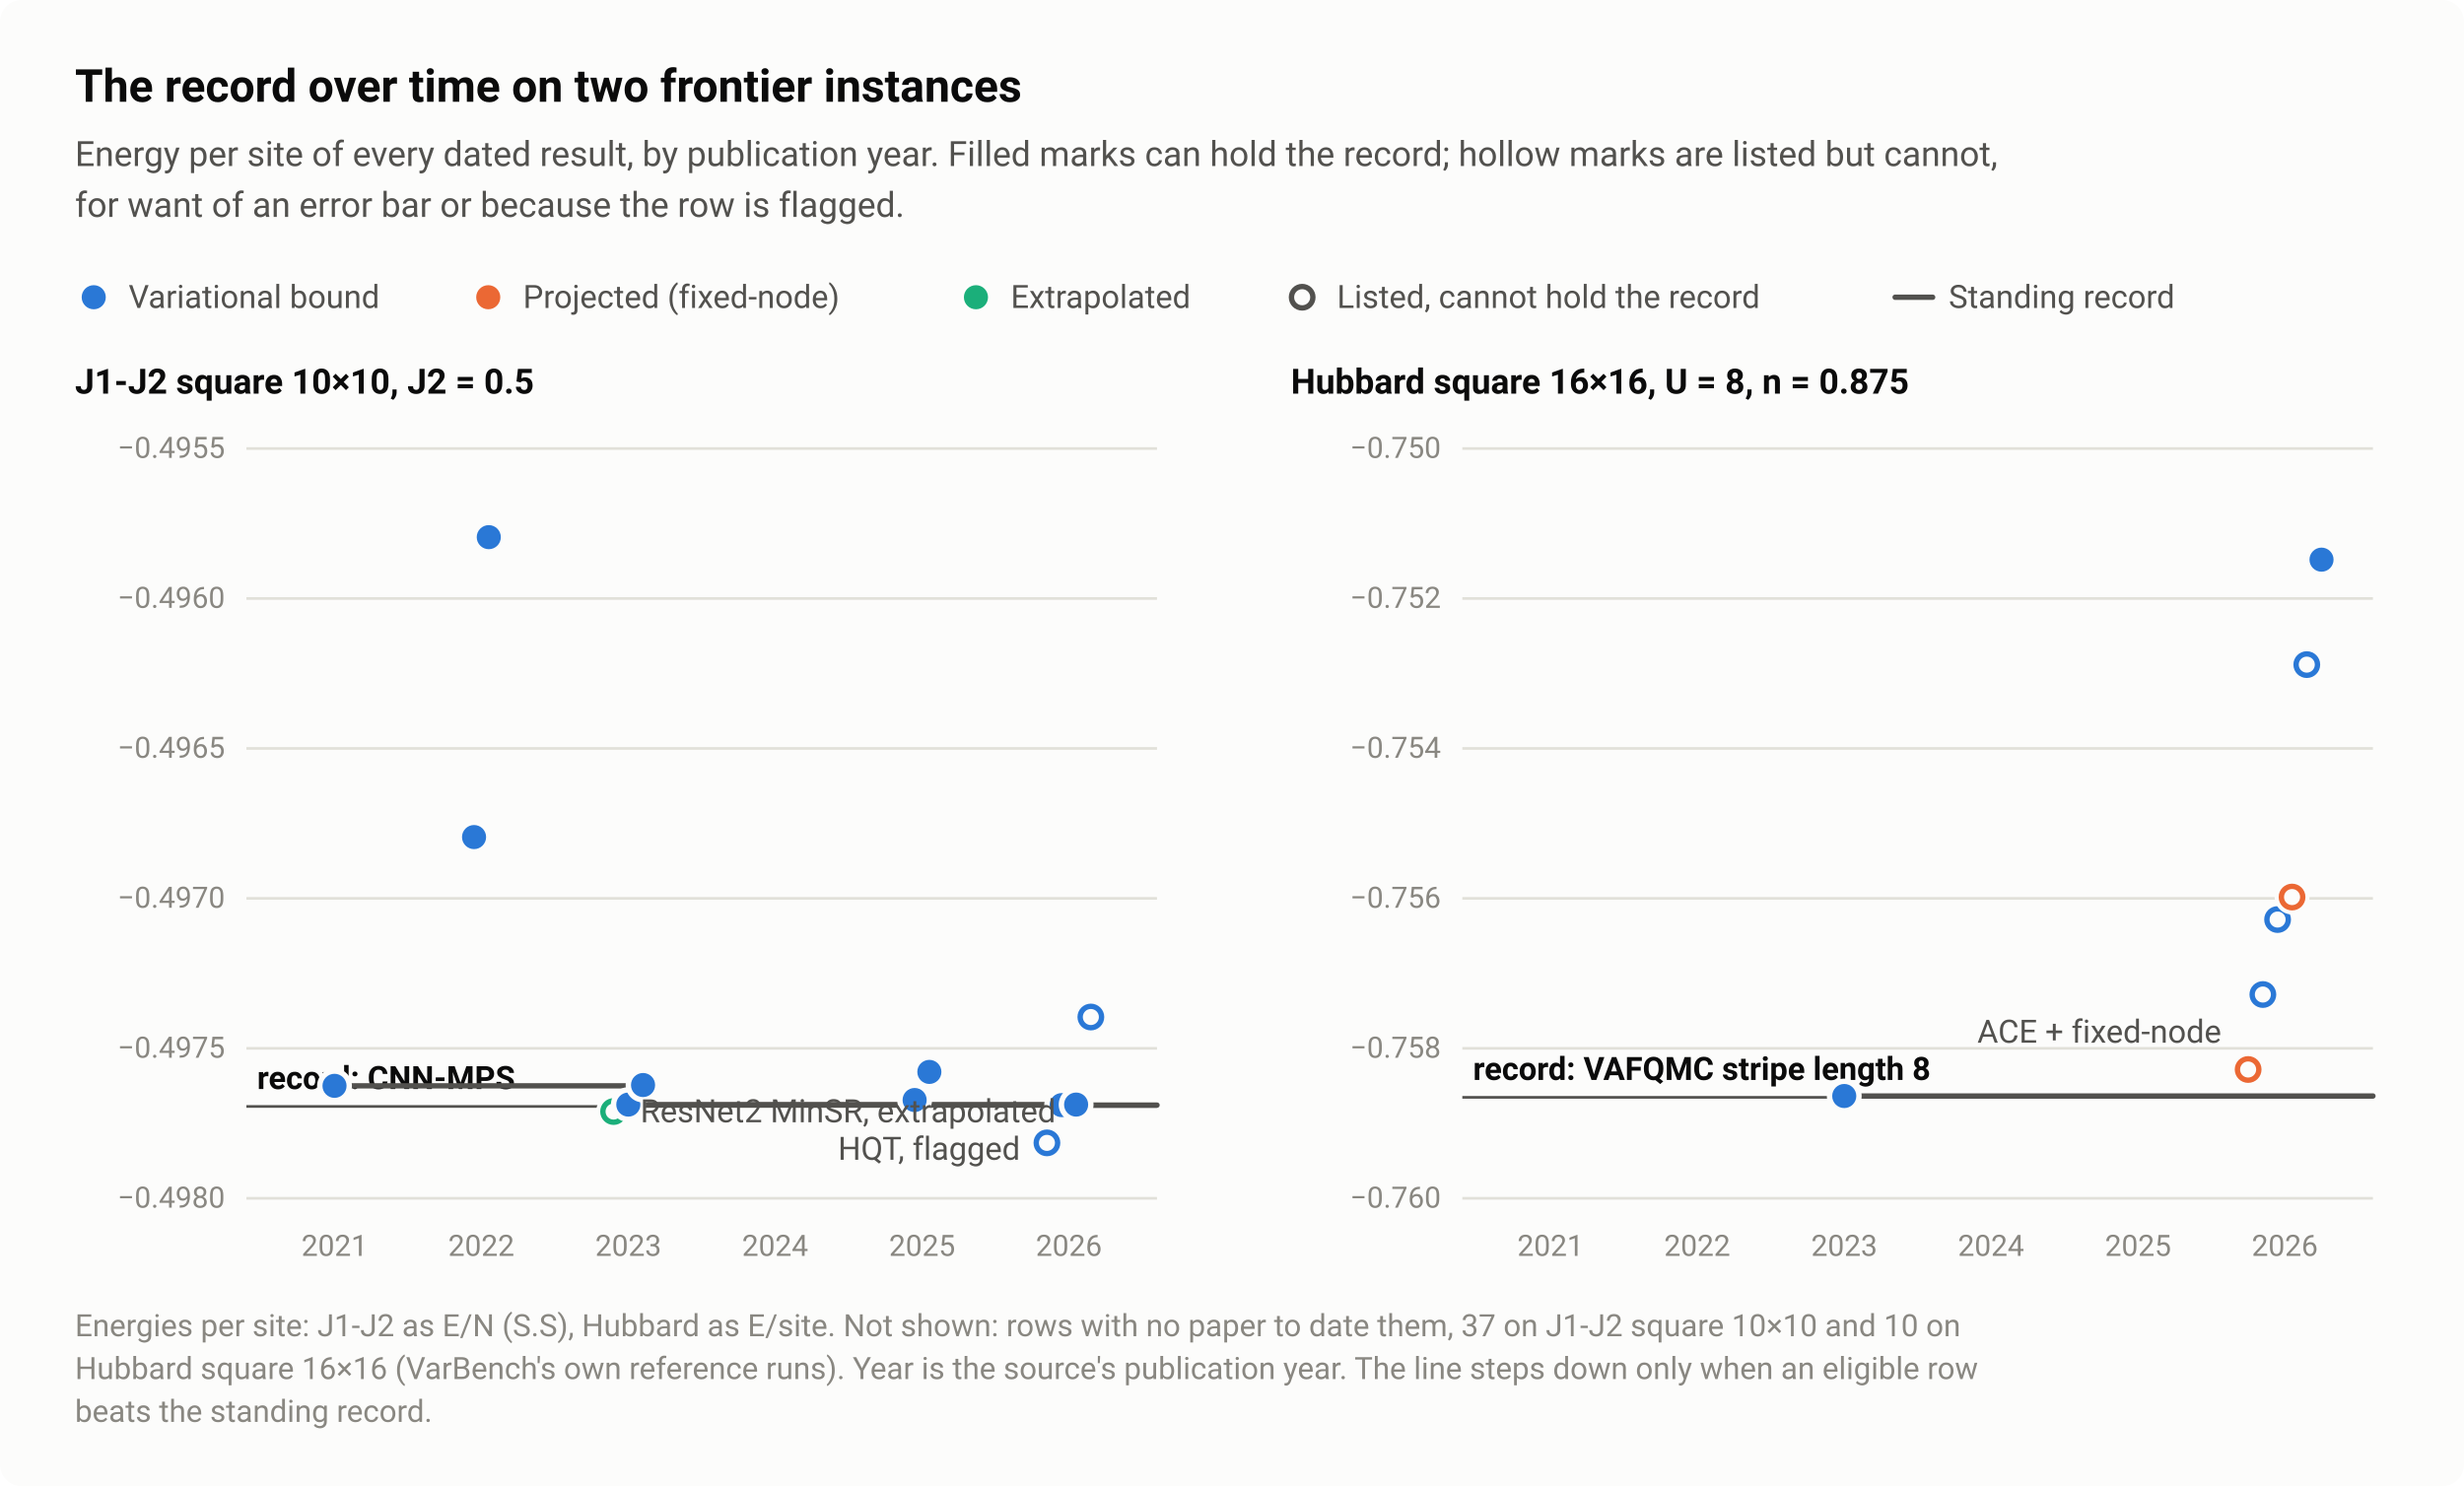
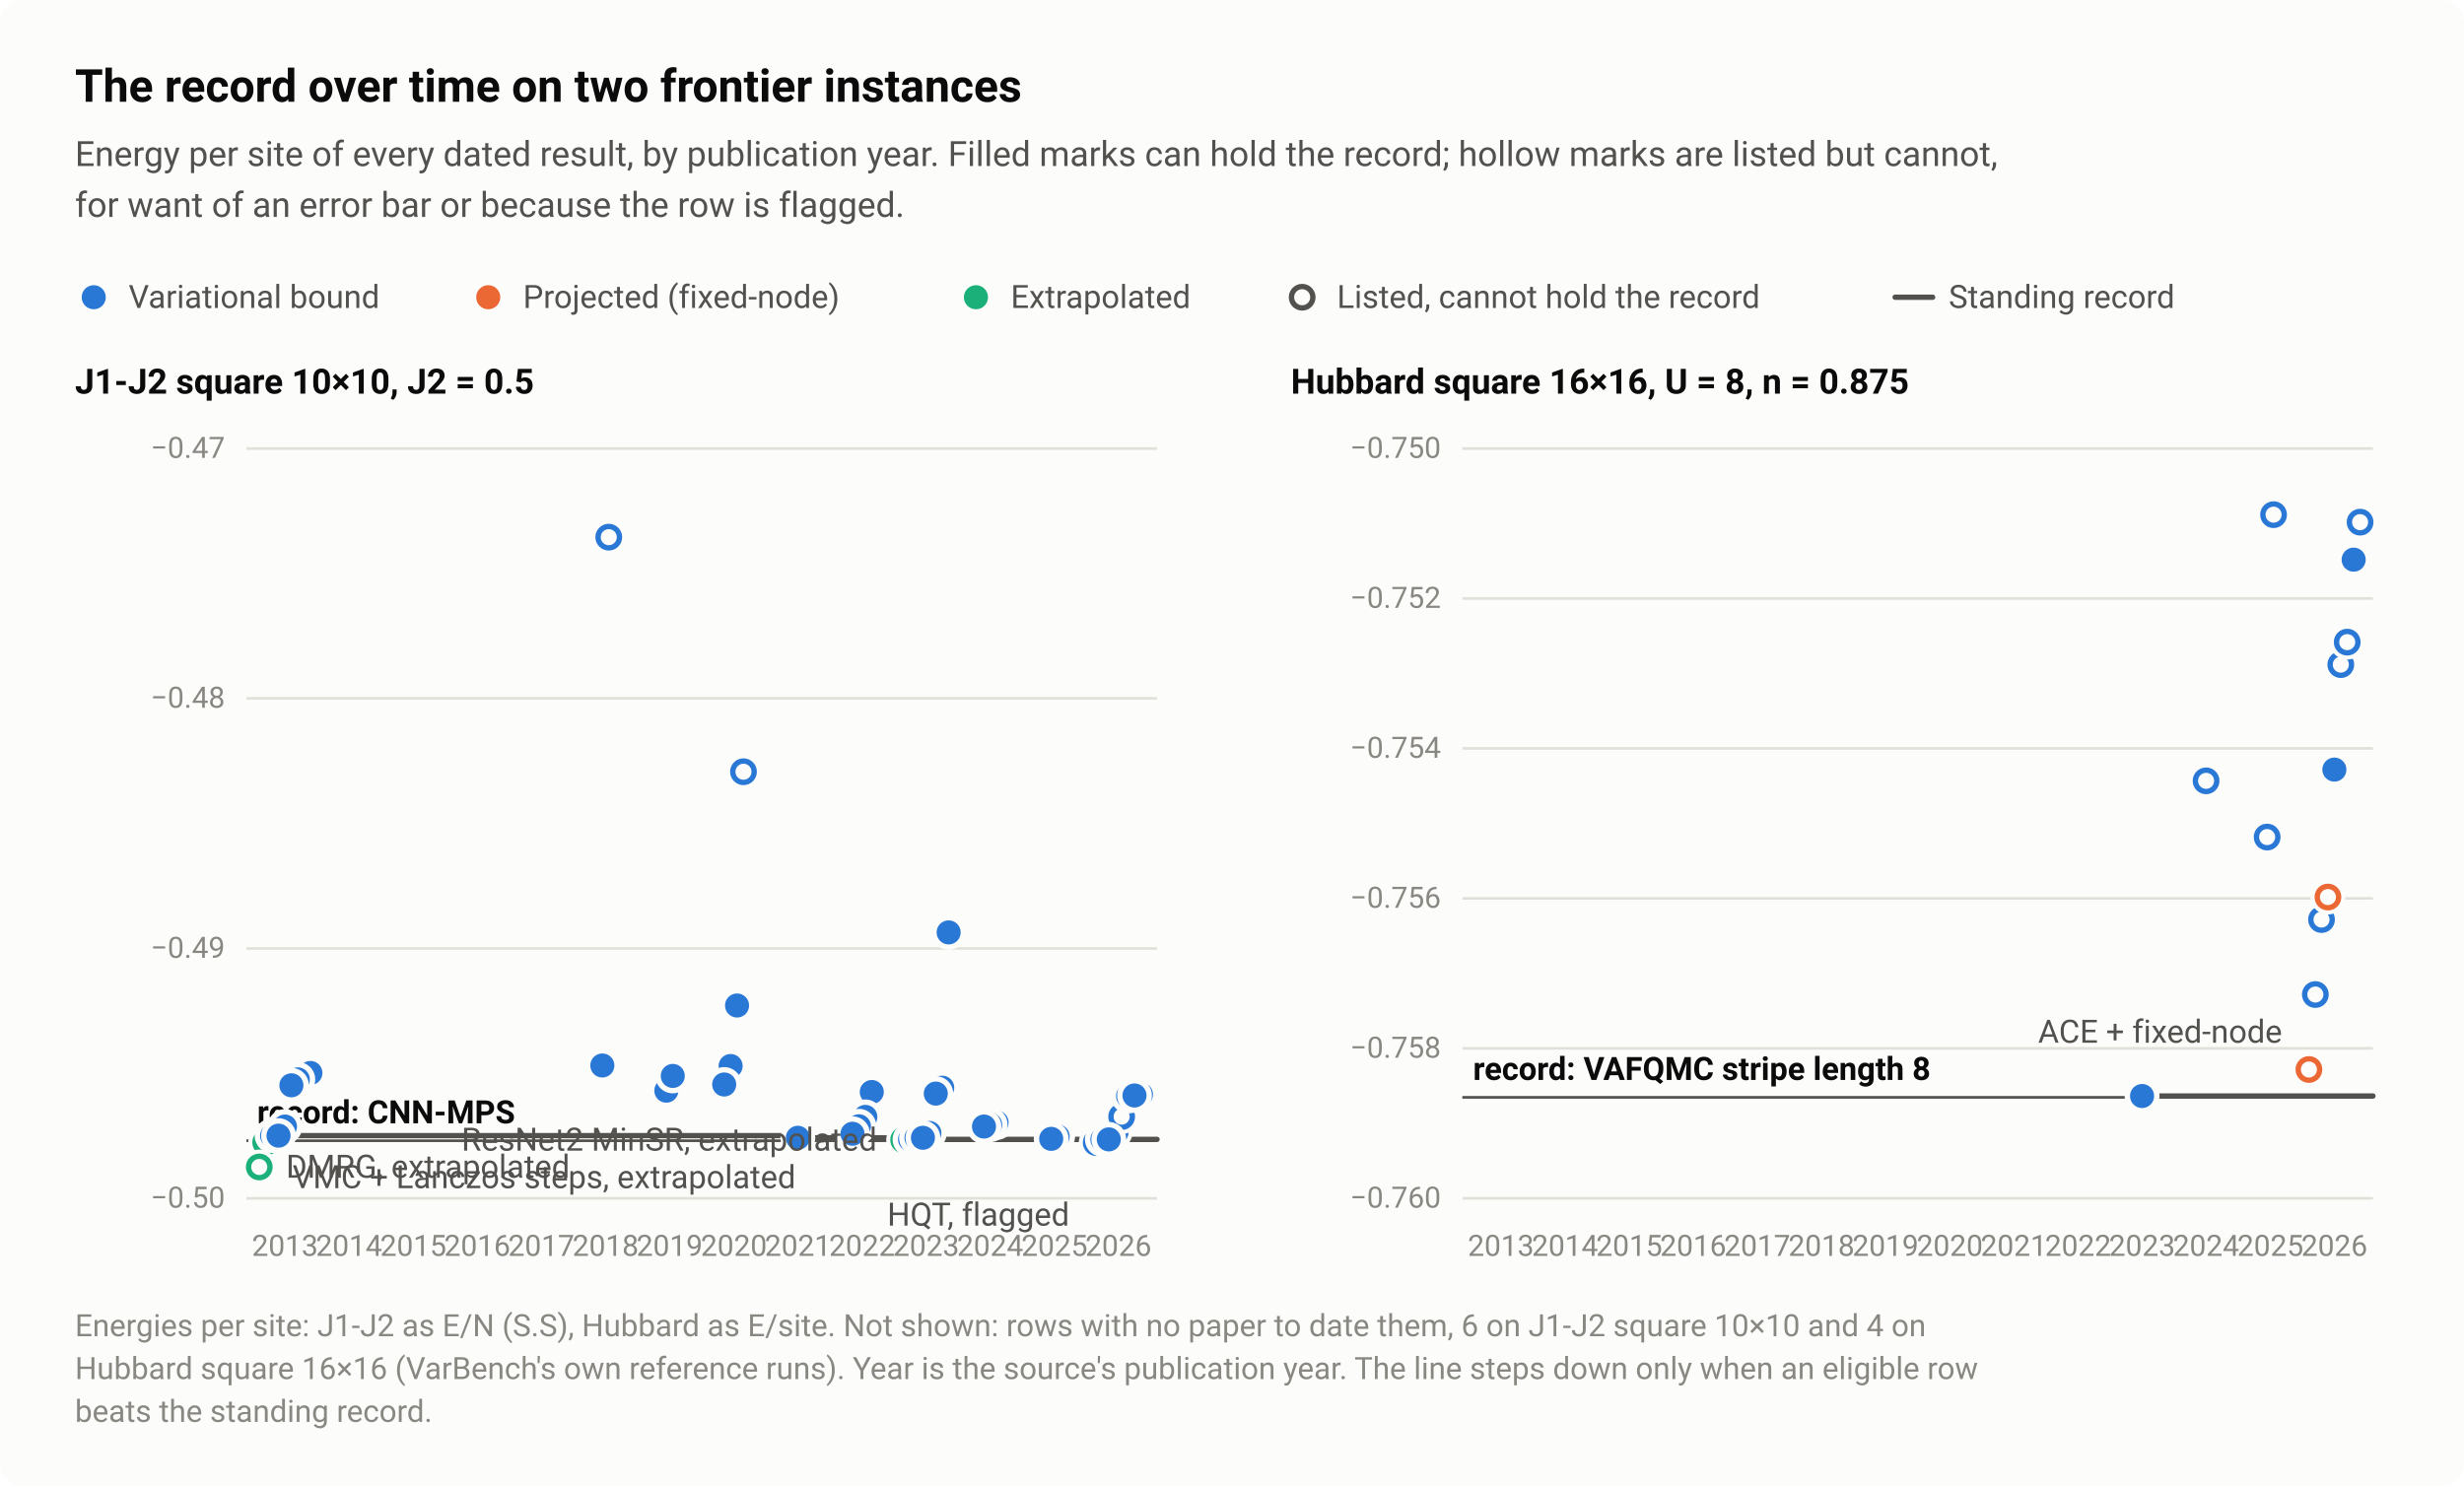
<svg xmlns="http://www.w3.org/2000/svg" width="920" height="555" viewBox="0 0 920 555" role="img" aria-labelledby="title desc">
  <style>text{font-family:system-ui,-apple-system,"Segoe UI",Roboto,"Helvetica Neue",Arial,sans-serif}</style>
  <rect width="920" height="555" rx="8" fill="#fcfcfb" />
  <text x="28" y="38" font-size="17" fill="#0b0b0b" font-weight="600">The record over time on two frontier instances</text>
  <text x="28" y="62" font-size="13" fill="#52514e">Energy per site of every dated result, by publication year. Filled marks can hold the record; hollow marks are listed but cannot,</text>
  <text x="28" y="81" font-size="13" fill="#52514e">for want of an error bar or because the row is flagged.</text>
  <circle cx="35" cy="111" r="6.5" fill="#fcfcfb" />
  <circle cx="35" cy="111" r="4.5" fill="#2a78d6" />
  <text x="48" y="115" font-size="12" fill="#52514e">Variational bound</text>
  <circle cx="182.3" cy="111" r="6.5" fill="#fcfcfb" />
  <circle cx="182.3" cy="111" r="4.5" fill="#eb6834" />
  <text x="195.3" y="115" font-size="12" fill="#52514e">Projected (fixed-node)</text>
  <circle cx="364.4" cy="111" r="6.5" fill="#fcfcfb" />
  <circle cx="364.4" cy="111" r="4.5" fill="#1baf7a" />
  <text x="377.4" y="115" font-size="12" fill="#52514e">Extrapolated</text>
  <circle cx="486.2" cy="111" r="6.5" fill="#fcfcfb" />
  <circle cx="486.2" cy="111" r="4" fill="#fcfcfb" stroke="#52514e" stroke-width="2" />
  <text x="499.2" y="115" font-size="12" fill="#52514e">Listed, cannot hold the record</text>
  <path d="M707.6 111H721.6" stroke="#52514e" stroke-width="2" stroke-linecap="round" />
  <text x="727.6" y="115" font-size="12" fill="#52514e">Standing record</text>
  <text x="28" y="147" font-size="13" fill="#0b0b0b" font-weight="600">J1-J2 square 10×10, J2 = 0.5</text>
  <path d="M92 447.5H432" stroke="#e1e0d9" stroke-width="1" />
-   <text x="84" y="451" font-size="11" fill="#898781" text-anchor="end" style="font-variant-numeric:tabular-nums">−0.4980</text>
-   <path d="M92 391.5H432" stroke="#e1e0d9" stroke-width="1" />
-   <text x="84" y="395" font-size="11" fill="#898781" text-anchor="end" style="font-variant-numeric:tabular-nums">−0.4975</text>
-   <path d="M92 335.5H432" stroke="#e1e0d9" stroke-width="1" />
-   <text x="84" y="339" font-size="11" fill="#898781" text-anchor="end" style="font-variant-numeric:tabular-nums">−0.4970</text>
-   <path d="M92 279.5H432" stroke="#e1e0d9" stroke-width="1" />
-   <text x="84" y="283" font-size="11" fill="#898781" text-anchor="end" style="font-variant-numeric:tabular-nums">−0.4965</text>
-   <path d="M92 223.5H432" stroke="#e1e0d9" stroke-width="1" />
-   <text x="84" y="227" font-size="11" fill="#898781" text-anchor="end" style="font-variant-numeric:tabular-nums">−0.4960</text>
+   <text x="84" y="451" font-size="11" fill="#898781" text-anchor="end" style="font-variant-numeric:tabular-nums">−0.50</text>
+   <path d="M92 354.2H432" stroke="#e1e0d9" stroke-width="1" />
+   <text x="84" y="357.7" font-size="11" fill="#898781" text-anchor="end" style="font-variant-numeric:tabular-nums">−0.49</text>
+   <path d="M92 260.8H432" stroke="#e1e0d9" stroke-width="1" />
+   <text x="84" y="264.3" font-size="11" fill="#898781" text-anchor="end" style="font-variant-numeric:tabular-nums">−0.48</text>
  <path d="M92 167.5H432" stroke="#e1e0d9" stroke-width="1" />
-   <text x="84" y="171" font-size="11" fill="#898781" text-anchor="end" style="font-variant-numeric:tabular-nums">−0.4955</text>
-   <path d="M92 413.2H432" stroke="#52514e" stroke-width="1" />
-   <text x="96" y="406.7" font-size="12" fill="#0b0b0b" font-weight="600">record: CNN-MPS</text>
-   <text x="124.9" y="469" font-size="11" fill="#898781" text-anchor="middle" style="font-variant-numeric:tabular-nums">2021</text>
-   <text x="179.7" y="469" font-size="11" fill="#898781" text-anchor="middle" style="font-variant-numeric:tabular-nums">2022</text>
-   <text x="234.6" y="469" font-size="11" fill="#898781" text-anchor="middle" style="font-variant-numeric:tabular-nums">2023</text>
-   <text x="289.4" y="469" font-size="11" fill="#898781" text-anchor="middle" style="font-variant-numeric:tabular-nums">2024</text>
-   <text x="344.3" y="469" font-size="11" fill="#898781" text-anchor="middle" style="font-variant-numeric:tabular-nums">2025</text>
-   <text x="399.1" y="469" font-size="11" fill="#898781" text-anchor="middle" style="font-variant-numeric:tabular-nums">2026</text>
-   <path d="M124.9 405.5H234.6V412.5H399.1V412.7H432" fill="none" stroke="#52514e" stroke-width="2" stroke-linejoin="round" stroke-linecap="round" />
-   <circle cx="229.1" cy="415.1" r="6.5" fill="#fcfcfb" />
-   <circle cx="229.1" cy="415.1" r="4" fill="#fcfcfb" stroke="#1baf7a" stroke-width="2" />
-   <circle cx="390.9" cy="426.8" r="6.5" fill="#fcfcfb" />
-   <circle cx="390.9" cy="426.8" r="4" fill="#fcfcfb" stroke="#2a78d6" stroke-width="2" />
-   <circle cx="407.3" cy="379.8" r="6.5" fill="#fcfcfb" />
-   <circle cx="407.3" cy="379.8" r="4" fill="#fcfcfb" stroke="#2a78d6" stroke-width="2" />
-   <circle cx="124.9" cy="405.5" r="6.5" fill="#fcfcfb" />
-   <circle cx="124.9" cy="405.5" r="4.5" fill="#2a78d6" />
-   <circle cx="234.6" cy="412.5" r="6.5" fill="#fcfcfb" />
-   <circle cx="234.6" cy="412.5" r="4.5" fill="#2a78d6" />
-   <circle cx="347" cy="400.3" r="6.5" fill="#fcfcfb" />
-   <circle cx="347" cy="400.3" r="4.5" fill="#2a78d6" />
-   <circle cx="396.4" cy="412.7" r="6.5" fill="#fcfcfb" />
-   <circle cx="396.4" cy="412.7" r="4.5" fill="#2a78d6" />
-   <circle cx="401.8" cy="412.5" r="6.5" fill="#fcfcfb" />
-   <circle cx="401.8" cy="412.5" r="4.5" fill="#2a78d6" />
-   <circle cx="341.5" cy="410.8" r="6.5" fill="#fcfcfb" />
-   <circle cx="341.5" cy="410.8" r="4.5" fill="#2a78d6" />
-   <circle cx="182.5" cy="200.6" r="6.5" fill="#fcfcfb" />
-   <circle cx="182.5" cy="200.6" r="4.5" fill="#2a78d6" />
-   <circle cx="177" cy="312.6" r="6.5" fill="#fcfcfb" />
-   <circle cx="177" cy="312.6" r="4.5" fill="#2a78d6" />
-   <circle cx="240.1" cy="405.2" r="6.5" fill="#fcfcfb" />
-   <circle cx="240.1" cy="405.2" r="4.5" fill="#2a78d6" />
-   <text x="239.1" y="419.1" font-size="12" fill="#52514e" text-anchor="start">ResNet2 MinSR, extrapolated</text>
-   <text x="380.9" y="433.1" font-size="12" fill="#52514e" text-anchor="end">HQT, flagged</text>
+   <text x="84" y="171" font-size="11" fill="#898781" text-anchor="end" style="font-variant-numeric:tabular-nums">−0.47</text>
+   <path d="M92 426H432" stroke="#52514e" stroke-width="1" />
+   <text x="96" y="419.5" font-size="12" fill="#0b0b0b" font-weight="600">record: CNN-MPS</text>
+   <text x="106.4" y="469" font-size="11" fill="#898781" text-anchor="middle" style="font-variant-numeric:tabular-nums">2013</text>
+   <text x="130.3" y="469" font-size="11" fill="#898781" text-anchor="middle" style="font-variant-numeric:tabular-nums">2014</text>
+   <text x="154.3" y="469" font-size="11" fill="#898781" text-anchor="middle" style="font-variant-numeric:tabular-nums">2015</text>
+   <text x="178.2" y="469" font-size="11" fill="#898781" text-anchor="middle" style="font-variant-numeric:tabular-nums">2016</text>
+   <text x="202.1" y="469" font-size="11" fill="#898781" text-anchor="middle" style="font-variant-numeric:tabular-nums">2017</text>
+   <text x="226.1" y="469" font-size="11" fill="#898781" text-anchor="middle" style="font-variant-numeric:tabular-nums">2018</text>
+   <text x="250" y="469" font-size="11" fill="#898781" text-anchor="middle" style="font-variant-numeric:tabular-nums">2019</text>
+   <text x="274" y="469" font-size="11" fill="#898781" text-anchor="middle" style="font-variant-numeric:tabular-nums">2020</text>
+   <text x="297.9" y="469" font-size="11" fill="#898781" text-anchor="middle" style="font-variant-numeric:tabular-nums">2021</text>
+   <text x="321.9" y="469" font-size="11" fill="#898781" text-anchor="middle" style="font-variant-numeric:tabular-nums">2022</text>
+   <text x="345.8" y="469" font-size="11" fill="#898781" text-anchor="middle" style="font-variant-numeric:tabular-nums">2023</text>
+   <text x="369.7" y="469" font-size="11" fill="#898781" text-anchor="middle" style="font-variant-numeric:tabular-nums">2024</text>
+   <text x="393.7" y="469" font-size="11" fill="#898781" text-anchor="middle" style="font-variant-numeric:tabular-nums">2025</text>
+   <text x="417.6" y="469" font-size="11" fill="#898781" text-anchor="middle" style="font-variant-numeric:tabular-nums">2026</text>
+   <path d="M106.4 424.1H297.9V424.9H345.8V425.5H417.6V425.5H432" fill="none" stroke="#52514e" stroke-width="2" stroke-linejoin="round" stroke-linecap="round" />
+   <circle cx="337.4" cy="425.7" r="6.5" fill="#fcfcfb" />
+   <circle cx="337.4" cy="425.7" r="4" fill="#fcfcfb" stroke="#1baf7a" stroke-width="2" />
+   <circle cx="409.3" cy="426.7" r="6.5" fill="#fcfcfb" />
+   <circle cx="409.3" cy="426.7" r="4" fill="#fcfcfb" stroke="#2a78d6" stroke-width="2" />
+   <circle cx="99.2" cy="426.6" r="6.5" fill="#fcfcfb" />
+   <circle cx="99.2" cy="426.6" r="4" fill="#fcfcfb" stroke="#1baf7a" stroke-width="2" />
+   <circle cx="96.8" cy="435.8" r="6.5" fill="#fcfcfb" />
+   <circle cx="96.8" cy="435.8" r="4" fill="#fcfcfb" stroke="#1baf7a" stroke-width="2" />
+   <circle cx="416.4" cy="422.7" r="6.5" fill="#fcfcfb" />
+   <circle cx="416.4" cy="422.7" r="4" fill="#fcfcfb" stroke="#2a78d6" stroke-width="2" />
+   <circle cx="227.3" cy="200.6" r="6.5" fill="#fcfcfb" />
+   <circle cx="227.3" cy="200.6" r="4" fill="#fcfcfb" stroke="#2a78d6" stroke-width="2" />
+   <circle cx="277.6" cy="288.2" r="6.5" fill="#fcfcfb" />
+   <circle cx="277.6" cy="288.2" r="4" fill="#fcfcfb" stroke="#2a78d6" stroke-width="2" />
+   <circle cx="418.8" cy="417" r="6.5" fill="#fcfcfb" />
+   <circle cx="418.8" cy="417" r="4" fill="#fcfcfb" stroke="#2a78d6" stroke-width="2" />
+   <circle cx="297.9" cy="424.9" r="6.5" fill="#fcfcfb" />
+   <circle cx="297.9" cy="424.9" r="4.5" fill="#2a78d6" />
+   <circle cx="339.8" cy="425.5" r="6.5" fill="#fcfcfb" />
+   <circle cx="339.8" cy="425.5" r="4.5" fill="#2a78d6" />
+   <circle cx="342.2" cy="424.9" r="6.5" fill="#fcfcfb" />
+   <circle cx="342.2" cy="424.9" r="4.5" fill="#2a78d6" />
+   <circle cx="394.9" cy="424.4" r="6.5" fill="#fcfcfb" />
+   <circle cx="394.9" cy="424.4" r="4.5" fill="#2a78d6" />
+   <circle cx="411.6" cy="425.5" r="6.5" fill="#fcfcfb" />
+   <circle cx="411.6" cy="425.5" r="4.5" fill="#2a78d6" />
+   <circle cx="414" cy="425.5" r="6.5" fill="#fcfcfb" />
+   <circle cx="414" cy="425.5" r="4.5" fill="#2a78d6" />
+   <circle cx="392.5" cy="425.3" r="6.5" fill="#fcfcfb" />
+   <circle cx="392.5" cy="425.3" r="4.5" fill="#2a78d6" />
+   <circle cx="113.5" cy="402.3" r="6.5" fill="#fcfcfb" />
+   <circle cx="113.5" cy="402.3" r="4.5" fill="#2a78d6" />
+   <circle cx="106.4" cy="420.7" r="6.5" fill="#fcfcfb" />
+   <circle cx="106.4" cy="420.7" r="4.5" fill="#2a78d6" />
+   <circle cx="101.6" cy="424.1" r="6.5" fill="#fcfcfb" />
+   <circle cx="101.6" cy="424.1" r="4.5" fill="#2a78d6" />
+   <circle cx="115.9" cy="400.7" r="6.5" fill="#fcfcfb" />
+   <circle cx="115.9" cy="400.7" r="4.5" fill="#2a78d6" />
+   <circle cx="111.2" cy="403.1" r="6.5" fill="#fcfcfb" />
+   <circle cx="111.2" cy="403.1" r="4.5" fill="#2a78d6" />
+   <circle cx="108.8" cy="405.3" r="6.5" fill="#fcfcfb" />
+   <circle cx="108.8" cy="405.3" r="4.5" fill="#2a78d6" />
+   <circle cx="325.5" cy="407.8" r="6.5" fill="#fcfcfb" />
+   <circle cx="325.5" cy="407.8" r="4.5" fill="#2a78d6" />
+   <circle cx="323.1" cy="417.1" r="6.5" fill="#fcfcfb" />
+   <circle cx="323.1" cy="417.1" r="4.5" fill="#2a78d6" />
+   <circle cx="354.2" cy="348.2" r="6.5" fill="#fcfcfb" />
+   <circle cx="354.2" cy="348.2" r="4.5" fill="#2a78d6" />
+   <circle cx="272.8" cy="398.1" r="6.5" fill="#fcfcfb" />
+   <circle cx="272.8" cy="398.1" r="4.5" fill="#2a78d6" />
+   <circle cx="224.9" cy="397.9" r="6.5" fill="#fcfcfb" />
+   <circle cx="224.9" cy="397.9" r="4.5" fill="#2a78d6" />
+   <circle cx="351.8" cy="406.2" r="6.5" fill="#fcfcfb" />
+   <circle cx="351.8" cy="406.2" r="4.5" fill="#2a78d6" />
+   <circle cx="248.8" cy="407.3" r="6.5" fill="#fcfcfb" />
+   <circle cx="248.8" cy="407.3" r="4.5" fill="#2a78d6" />
+   <circle cx="349.4" cy="408.4" r="6.5" fill="#fcfcfb" />
+   <circle cx="349.4" cy="408.4" r="4.5" fill="#2a78d6" />
+   <circle cx="320.7" cy="420.6" r="6.5" fill="#fcfcfb" />
+   <circle cx="320.7" cy="420.6" r="4.5" fill="#2a78d6" />
+   <circle cx="347" cy="423.1" r="6.5" fill="#fcfcfb" />
+   <circle cx="347" cy="423.1" r="4.5" fill="#2a78d6" />
+   <circle cx="318.3" cy="423.4" r="6.5" fill="#fcfcfb" />
+   <circle cx="318.3" cy="423.4" r="4.5" fill="#2a78d6" />
+   <circle cx="104" cy="424.1" r="6.5" fill="#fcfcfb" />
+   <circle cx="104" cy="424.1" r="4.5" fill="#2a78d6" />
+   <circle cx="344.6" cy="424.9" r="6.5" fill="#fcfcfb" />
+   <circle cx="344.6" cy="424.9" r="4.5" fill="#2a78d6" />
+   <circle cx="426" cy="408.7" r="6.5" fill="#fcfcfb" />
+   <circle cx="426" cy="408.7" r="4.5" fill="#2a78d6" />
+   <circle cx="421.2" cy="409.3" r="6.5" fill="#fcfcfb" />
+   <circle cx="421.2" cy="409.3" r="4.5" fill="#2a78d6" />
+   <circle cx="423.6" cy="409.1" r="6.5" fill="#fcfcfb" />
+   <circle cx="423.6" cy="409.1" r="4.5" fill="#2a78d6" />
+   <circle cx="251.2" cy="401.8" r="6.5" fill="#fcfcfb" />
+   <circle cx="251.2" cy="401.8" r="4.5" fill="#2a78d6" />
+   <circle cx="275.2" cy="375.5" r="6.5" fill="#fcfcfb" />
+   <circle cx="275.2" cy="375.5" r="4.5" fill="#2a78d6" />
+   <circle cx="270.4" cy="405" r="6.5" fill="#fcfcfb" />
+   <circle cx="270.4" cy="405" r="4.5" fill="#2a78d6" />
+   <circle cx="372.1" cy="419.2" r="6.5" fill="#fcfcfb" />
+   <circle cx="372.1" cy="419.2" r="4.5" fill="#2a78d6" />
+   <circle cx="369.7" cy="420" r="6.5" fill="#fcfcfb" />
+   <circle cx="369.7" cy="420" r="4.5" fill="#2a78d6" />
+   <circle cx="367.4" cy="420.7" r="6.5" fill="#fcfcfb" />
+   <circle cx="367.4" cy="420.7" r="4.5" fill="#2a78d6" />
+   <text x="327.4" y="429.7" font-size="12" fill="#52514e" text-anchor="end">ResNet2 MinSR, extrapolated</text>
+   <text x="109.2" y="443.7" font-size="12" fill="#52514e" text-anchor="start">VMC + Lanczos steps, extrapolated</text>
+   <text x="399.3" y="457.7" font-size="12" fill="#52514e" text-anchor="end">HQT, flagged</text>
+   <text x="106.8" y="439.8" font-size="12" fill="#52514e" text-anchor="start">DMRG, extrapolated</text>
  <text x="482" y="147" font-size="13" fill="#0b0b0b" font-weight="600">Hubbard square 16×16, U = 8, n = 0.875</text>
  <path d="M546 447.5H886" stroke="#e1e0d9" stroke-width="1" />
  <text x="538" y="451" font-size="11" fill="#898781" text-anchor="end" style="font-variant-numeric:tabular-nums">−0.760</text>
  <path d="M546 391.5H886" stroke="#e1e0d9" stroke-width="1" />
  <text x="538" y="395" font-size="11" fill="#898781" text-anchor="end" style="font-variant-numeric:tabular-nums">−0.758</text>
  <path d="M546 335.5H886" stroke="#e1e0d9" stroke-width="1" />
  <text x="538" y="339" font-size="11" fill="#898781" text-anchor="end" style="font-variant-numeric:tabular-nums">−0.756</text>
  <path d="M546 279.5H886" stroke="#e1e0d9" stroke-width="1" />
  <text x="538" y="283" font-size="11" fill="#898781" text-anchor="end" style="font-variant-numeric:tabular-nums">−0.754</text>
  <path d="M546 223.5H886" stroke="#e1e0d9" stroke-width="1" />
  <text x="538" y="227" font-size="11" fill="#898781" text-anchor="end" style="font-variant-numeric:tabular-nums">−0.752</text>
  <path d="M546 167.5H886" stroke="#e1e0d9" stroke-width="1" />
  <text x="538" y="171" font-size="11" fill="#898781" text-anchor="end" style="font-variant-numeric:tabular-nums">−0.750</text>
  <path d="M546 409.8H886" stroke="#52514e" stroke-width="1" />
  <text x="550" y="403.3" font-size="12" fill="#0b0b0b" font-weight="600">record: VAFQMC stripe length 8</text>
-   <text x="578.9" y="469" font-size="11" fill="#898781" text-anchor="middle" style="font-variant-numeric:tabular-nums">2021</text>
-   <text x="633.7" y="469" font-size="11" fill="#898781" text-anchor="middle" style="font-variant-numeric:tabular-nums">2022</text>
-   <text x="688.6" y="469" font-size="11" fill="#898781" text-anchor="middle" style="font-variant-numeric:tabular-nums">2023</text>
-   <text x="743.4" y="469" font-size="11" fill="#898781" text-anchor="middle" style="font-variant-numeric:tabular-nums">2024</text>
-   <text x="798.3" y="469" font-size="11" fill="#898781" text-anchor="middle" style="font-variant-numeric:tabular-nums">2025</text>
-   <text x="853.1" y="469" font-size="11" fill="#898781" text-anchor="middle" style="font-variant-numeric:tabular-nums">2026</text>
-   <path d="M688.6 409.3H886" fill="none" stroke="#52514e" stroke-width="2" stroke-linejoin="round" stroke-linecap="round" />
-   <circle cx="839.4" cy="399.4" r="6.5" fill="#fcfcfb" />
-   <circle cx="839.4" cy="399.4" r="4" fill="#fcfcfb" stroke="#eb6834" stroke-width="2" />
-   <circle cx="844.9" cy="371.4" r="6.5" fill="#fcfcfb" />
-   <circle cx="844.9" cy="371.4" r="4" fill="#fcfcfb" stroke="#2a78d6" stroke-width="2" />
-   <circle cx="850.4" cy="343.4" r="6.5" fill="#fcfcfb" />
-   <circle cx="850.4" cy="343.4" r="4" fill="#fcfcfb" stroke="#2a78d6" stroke-width="2" />
-   <circle cx="855.8" cy="335" r="6.5" fill="#fcfcfb" />
-   <circle cx="855.8" cy="335" r="4" fill="#fcfcfb" stroke="#eb6834" stroke-width="2" />
-   <circle cx="861.3" cy="248.2" r="6.5" fill="#fcfcfb" />
-   <circle cx="861.3" cy="248.2" r="4" fill="#fcfcfb" stroke="#2a78d6" stroke-width="2" />
-   <circle cx="688.6" cy="409.3" r="6.5" fill="#fcfcfb" />
-   <circle cx="688.6" cy="409.3" r="4.5" fill="#2a78d6" />
-   <circle cx="866.8" cy="209" r="6.5" fill="#fcfcfb" />
-   <circle cx="866.8" cy="209" r="4.5" fill="#2a78d6" />
-   <text x="829.4" y="389.4" font-size="12" fill="#52514e" text-anchor="end">ACE + fixed-node</text>
-   <text x="28" y="499" font-size="11.5" fill="#898781">Energies per site: J1-J2 as E/N (S.S), Hubbard as E/site. Not shown: rows with no paper to date them, 37 on J1-J2 square 10×10 and 10 on</text>
+   <text x="560.4" y="469" font-size="11" fill="#898781" text-anchor="middle" style="font-variant-numeric:tabular-nums">2013</text>
+   <text x="584.3" y="469" font-size="11" fill="#898781" text-anchor="middle" style="font-variant-numeric:tabular-nums">2014</text>
+   <text x="608.3" y="469" font-size="11" fill="#898781" text-anchor="middle" style="font-variant-numeric:tabular-nums">2015</text>
+   <text x="632.2" y="469" font-size="11" fill="#898781" text-anchor="middle" style="font-variant-numeric:tabular-nums">2016</text>
+   <text x="656.1" y="469" font-size="11" fill="#898781" text-anchor="middle" style="font-variant-numeric:tabular-nums">2017</text>
+   <text x="680.1" y="469" font-size="11" fill="#898781" text-anchor="middle" style="font-variant-numeric:tabular-nums">2018</text>
+   <text x="704" y="469" font-size="11" fill="#898781" text-anchor="middle" style="font-variant-numeric:tabular-nums">2019</text>
+   <text x="728" y="469" font-size="11" fill="#898781" text-anchor="middle" style="font-variant-numeric:tabular-nums">2020</text>
+   <text x="751.9" y="469" font-size="11" fill="#898781" text-anchor="middle" style="font-variant-numeric:tabular-nums">2021</text>
+   <text x="775.9" y="469" font-size="11" fill="#898781" text-anchor="middle" style="font-variant-numeric:tabular-nums">2022</text>
+   <text x="799.8" y="469" font-size="11" fill="#898781" text-anchor="middle" style="font-variant-numeric:tabular-nums">2023</text>
+   <text x="823.7" y="469" font-size="11" fill="#898781" text-anchor="middle" style="font-variant-numeric:tabular-nums">2024</text>
+   <text x="847.7" y="469" font-size="11" fill="#898781" text-anchor="middle" style="font-variant-numeric:tabular-nums">2025</text>
+   <text x="871.6" y="469" font-size="11" fill="#898781" text-anchor="middle" style="font-variant-numeric:tabular-nums">2026</text>
+   <path d="M799.8 409.3H886" fill="none" stroke="#52514e" stroke-width="2" stroke-linejoin="round" stroke-linecap="round" />
+   <circle cx="862.1" cy="399.4" r="6.5" fill="#fcfcfb" />
+   <circle cx="862.1" cy="399.4" r="4" fill="#fcfcfb" stroke="#eb6834" stroke-width="2" />
+   <circle cx="864.5" cy="371.4" r="6.5" fill="#fcfcfb" />
+   <circle cx="864.5" cy="371.4" r="4" fill="#fcfcfb" stroke="#2a78d6" stroke-width="2" />
+   <circle cx="866.8" cy="343.4" r="6.5" fill="#fcfcfb" />
+   <circle cx="866.8" cy="343.4" r="4" fill="#fcfcfb" stroke="#2a78d6" stroke-width="2" />
+   <circle cx="869.2" cy="335" r="6.5" fill="#fcfcfb" />
+   <circle cx="869.2" cy="335" r="4" fill="#fcfcfb" stroke="#eb6834" stroke-width="2" />
+   <circle cx="846.5" cy="312.6" r="6.5" fill="#fcfcfb" />
+   <circle cx="846.5" cy="312.6" r="4" fill="#fcfcfb" stroke="#2a78d6" stroke-width="2" />
+   <circle cx="874" cy="248.2" r="6.5" fill="#fcfcfb" />
+   <circle cx="874" cy="248.2" r="4" fill="#fcfcfb" stroke="#2a78d6" stroke-width="2" />
+   <circle cx="848.9" cy="192.2" r="6.5" fill="#fcfcfb" />
+   <circle cx="848.9" cy="192.2" r="4" fill="#fcfcfb" stroke="#2a78d6" stroke-width="2" />
+   <circle cx="823.7" cy="291.6" r="6.5" fill="#fcfcfb" />
+   <circle cx="823.7" cy="291.6" r="4" fill="#fcfcfb" stroke="#2a78d6" stroke-width="2" />
+   <circle cx="881.2" cy="195" r="6.5" fill="#fcfcfb" />
+   <circle cx="881.2" cy="195" r="4" fill="#fcfcfb" stroke="#2a78d6" stroke-width="2" />
+   <circle cx="876.4" cy="239.8" r="6.5" fill="#fcfcfb" />
+   <circle cx="876.4" cy="239.8" r="4" fill="#fcfcfb" stroke="#2a78d6" stroke-width="2" />
+   <circle cx="799.8" cy="409.3" r="6.5" fill="#fcfcfb" />
+   <circle cx="799.8" cy="409.3" r="4.5" fill="#2a78d6" />
+   <circle cx="878.8" cy="209" r="6.5" fill="#fcfcfb" />
+   <circle cx="878.8" cy="209" r="4.5" fill="#2a78d6" />
+   <circle cx="871.6" cy="287.4" r="6.5" fill="#fcfcfb" />
+   <circle cx="871.6" cy="287.4" r="4.5" fill="#2a78d6" />
+   <text x="852.1" y="389.4" font-size="12" fill="#52514e" text-anchor="end">ACE + fixed-node</text>
+   <text x="28" y="499" font-size="11.5" fill="#898781">Energies per site: J1-J2 as E/N (S.S), Hubbard as E/site. Not shown: rows with no paper to date them, 6 on J1-J2 square 10×10 and 4 on</text>
  <text x="28" y="515" font-size="11.5" fill="#898781">Hubbard square 16×16 (VarBench's own reference runs). Year is the source's publication year. The line steps down only when an eligible row</text>
  <text x="28" y="531" font-size="11.5" fill="#898781">beats the standing record.</text>
</svg>
